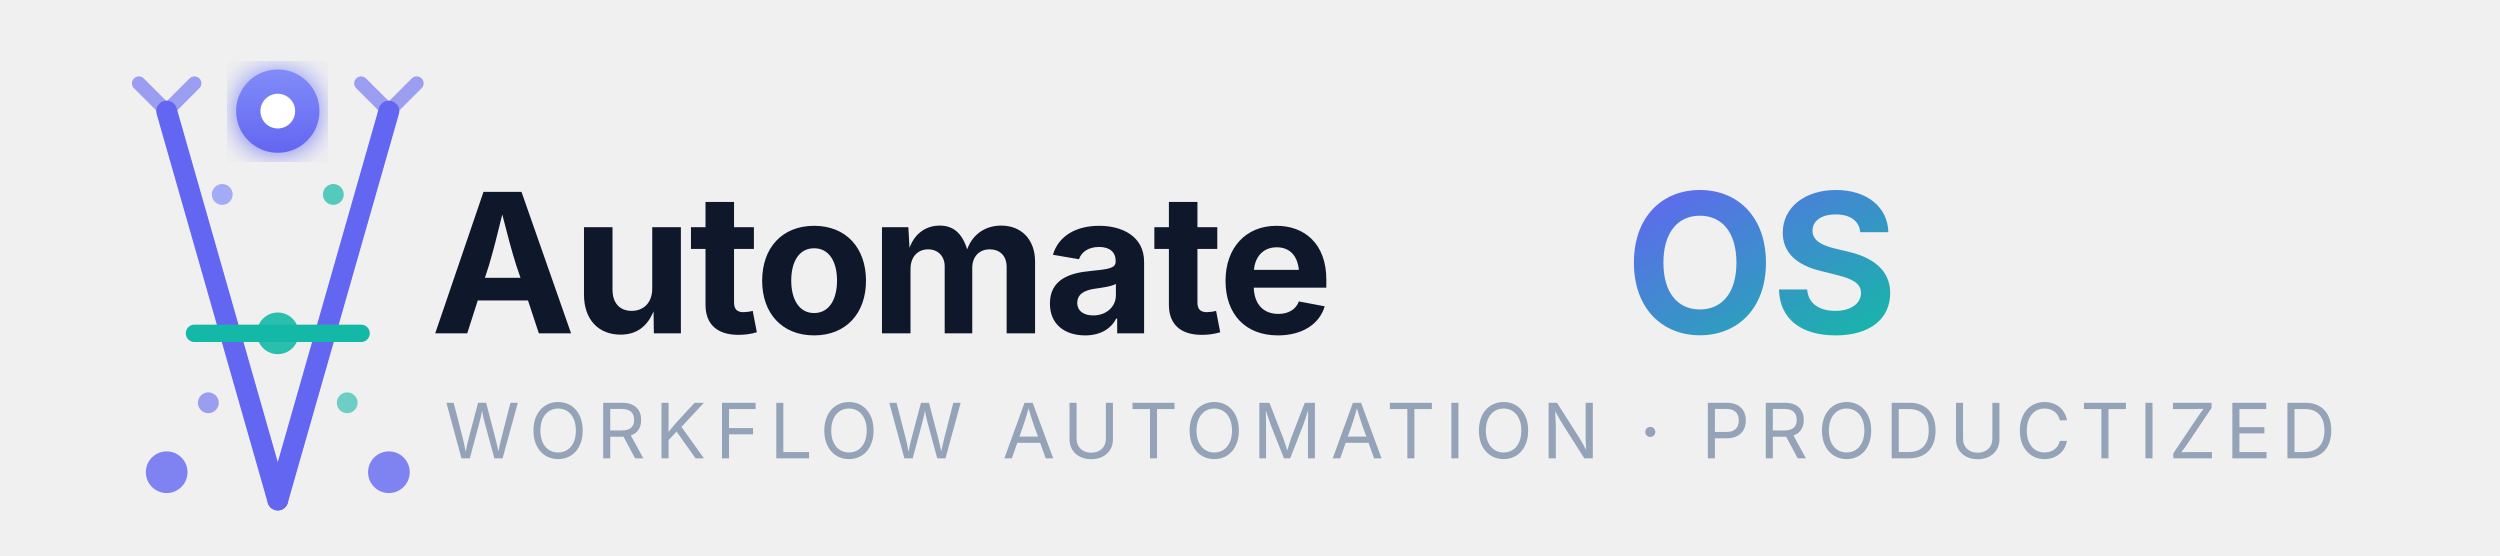
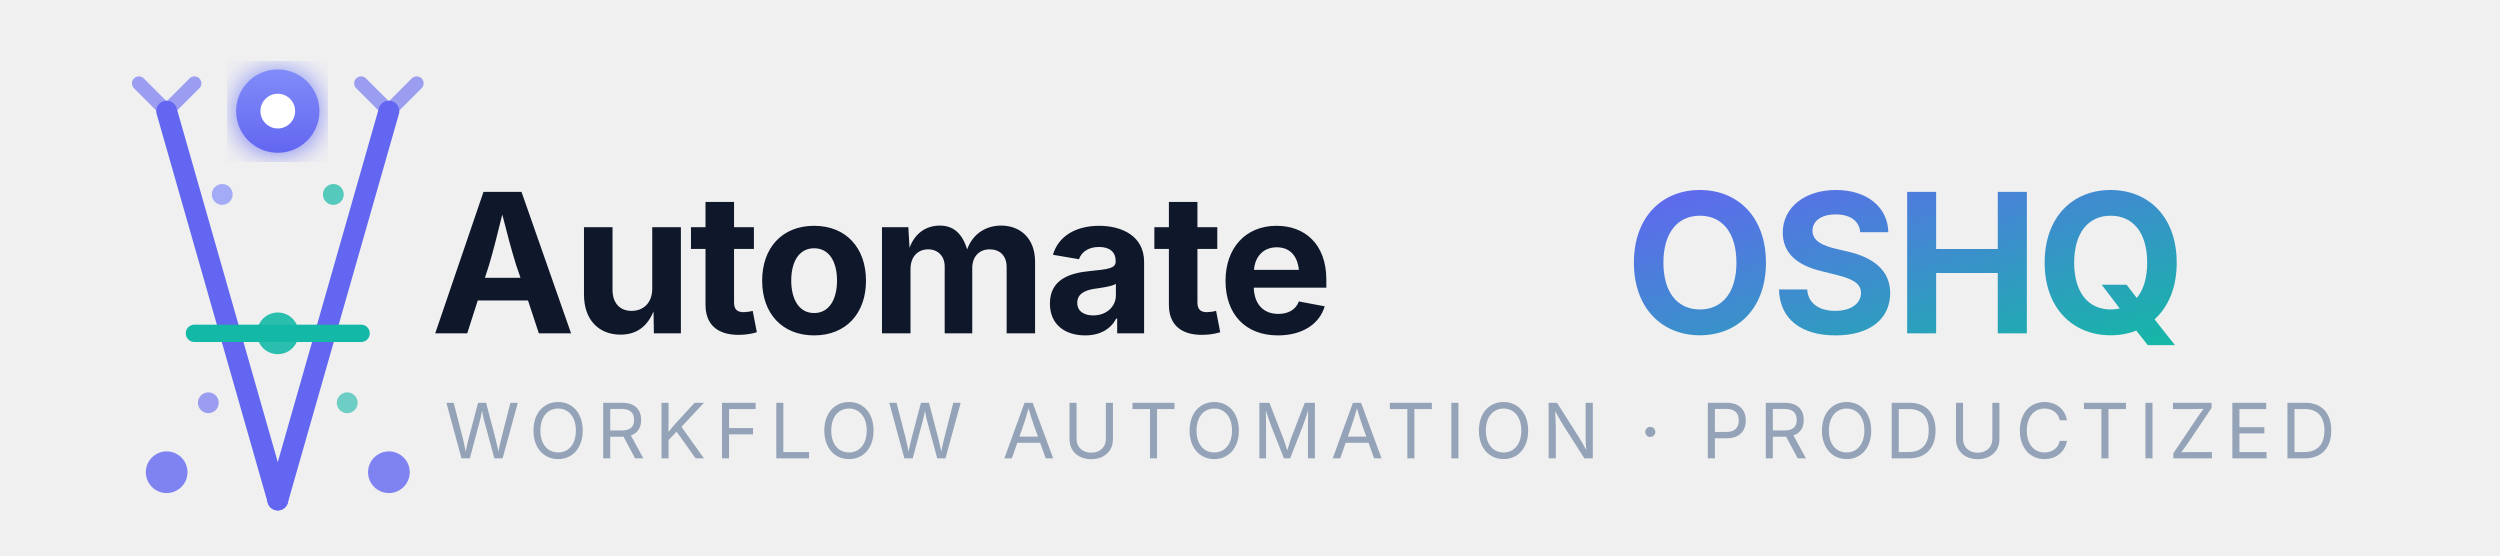
<svg xmlns="http://www.w3.org/2000/svg" viewBox="0 0 360 80" fill="none">
  <defs>
    <linearGradient id="brandGrad" x1="0" y1="0" x2="1" y2="1">
      <stop offset="0%" stop-color="#6366F1" />
      <stop offset="100%" stop-color="#14B8A6" />
    </linearGradient>
    <linearGradient id="nodeGlow" x1="0" y1="0" x2="0" y2="1">
      <stop offset="0%" stop-color="#818CF8" />
      <stop offset="100%" stop-color="#6366F1" />
    </linearGradient>
    <filter id="glow">
      <feGaussianBlur stdDeviation="2" result="blur" />
      <feMerge>
        <feMergeNode in="blur" />
        <feMergeNode in="SourceGraphic" />
      </feMerge>
    </filter>
  </defs>
  <g transform="translate(8, 8)">
    <line x1="32" y1="64" x2="16" y2="8" stroke="#6366F1" stroke-width="3" stroke-linecap="round" />
    <line x1="32" y1="64" x2="48" y2="8" stroke="#6366F1" stroke-width="3" stroke-linecap="round" />
    <line x1="20" y1="40" x2="44" y2="40" stroke="#14B8A6" stroke-width="2.5" stroke-linecap="round" />
    <path d="M16 8 L12 4" stroke="#6366F1" stroke-width="2" stroke-linecap="round" opacity="0.6" />
    <path d="M16 8 L20 4" stroke="#6366F1" stroke-width="2" stroke-linecap="round" opacity="0.6" />
    <path d="M48 8 L52 4" stroke="#6366F1" stroke-width="2" stroke-linecap="round" opacity="0.6" />
    <path d="M48 8 L44 4" stroke="#6366F1" stroke-width="2" stroke-linecap="round" opacity="0.6" />
    <circle cx="32" cy="8" r="6" fill="url(#nodeGlow)" filter="url(#glow)" />
    <circle cx="32" cy="8" r="2.5" fill="white" />
    <circle cx="16" cy="60" r="3" fill="#6366F1" opacity="0.8" />
    <circle cx="48" cy="60" r="3" fill="#6366F1" opacity="0.8" />
    <circle cx="32" cy="40" r="3" fill="#14B8A6" opacity="0.9" />
    <circle cx="24" cy="20" r="1.5" fill="#818CF8" opacity="0.7" />
    <circle cx="40" cy="20" r="1.5" fill="#14B8A6" opacity="0.7" />
    <circle cx="22" cy="50" r="1.5" fill="#6366F1" opacity="0.6" />
    <circle cx="42" cy="50" r="1.5" fill="#14B8A6" opacity="0.6" />
  </g>
  <g transform="translate(62, 20)">
    <text x="0" y="28" font-family="Inter, -apple-system, BlinkMacSystemFont, 'Segoe UI', sans-serif" font-size="28" font-weight="700" fill="#0F172A" letter-spacing="-0.02em">Automate</text>
-     <text x="172" y="28" font-family="Inter, -apple-system, BlinkMacSystemFont, 'Segoe UI', sans-serif" font-size="28" font-weight="700" fill="url(#brandGrad)" letter-spacing="-0.02em">OS</text>
+     <text x="172" y="28" font-family="Inter, -apple-system, BlinkMacSystemFont, 'Segoe UI', sans-serif" font-size="28" font-weight="700" fill="url(#brandGrad)" letter-spacing="-0.02em">OSHQ</text>
    <text x="2" y="46" font-family="Inter, -apple-system, BlinkMacSystemFont, 'Segoe UI', sans-serif" font-size="11" fill="#94A3B8" font-weight="400" letter-spacing="0.12em">WORKFLOW AUTOMATION · PRODUCTIZED</text>
  </g>
</svg>
